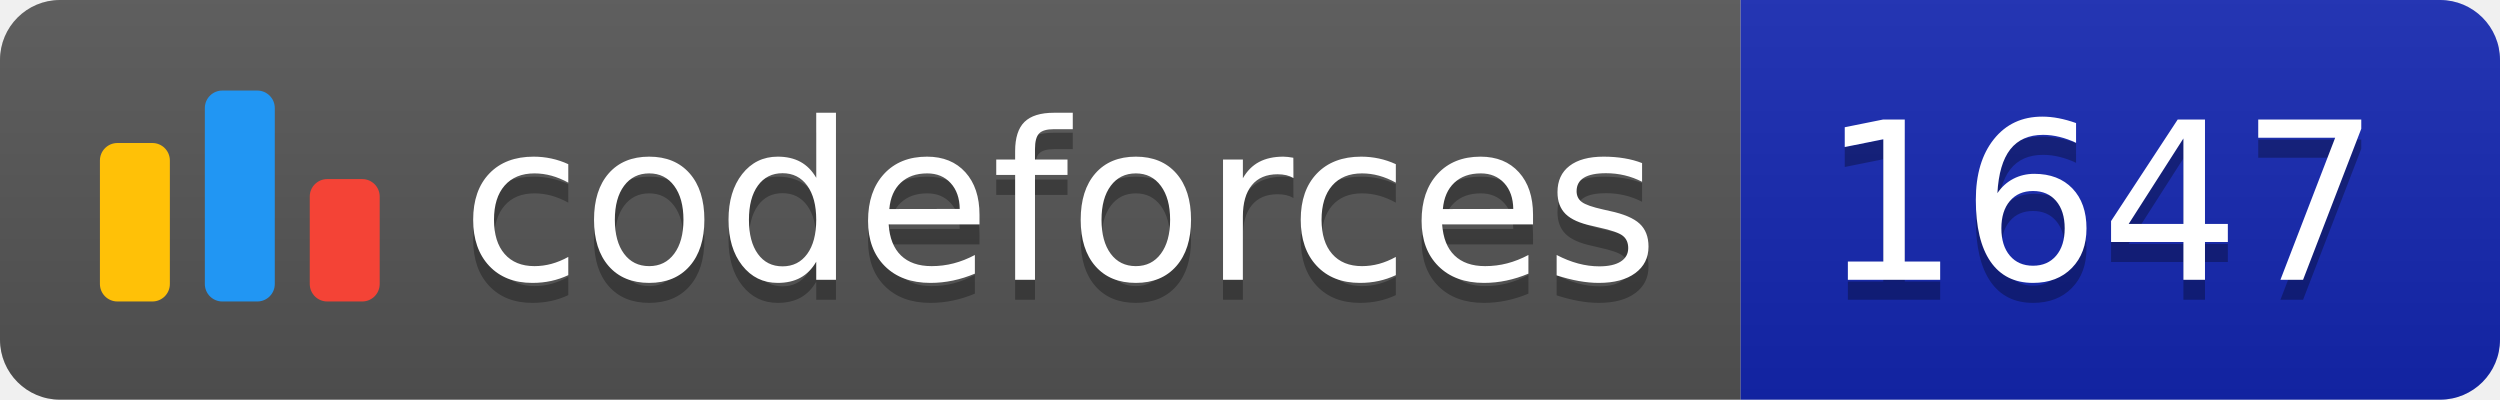
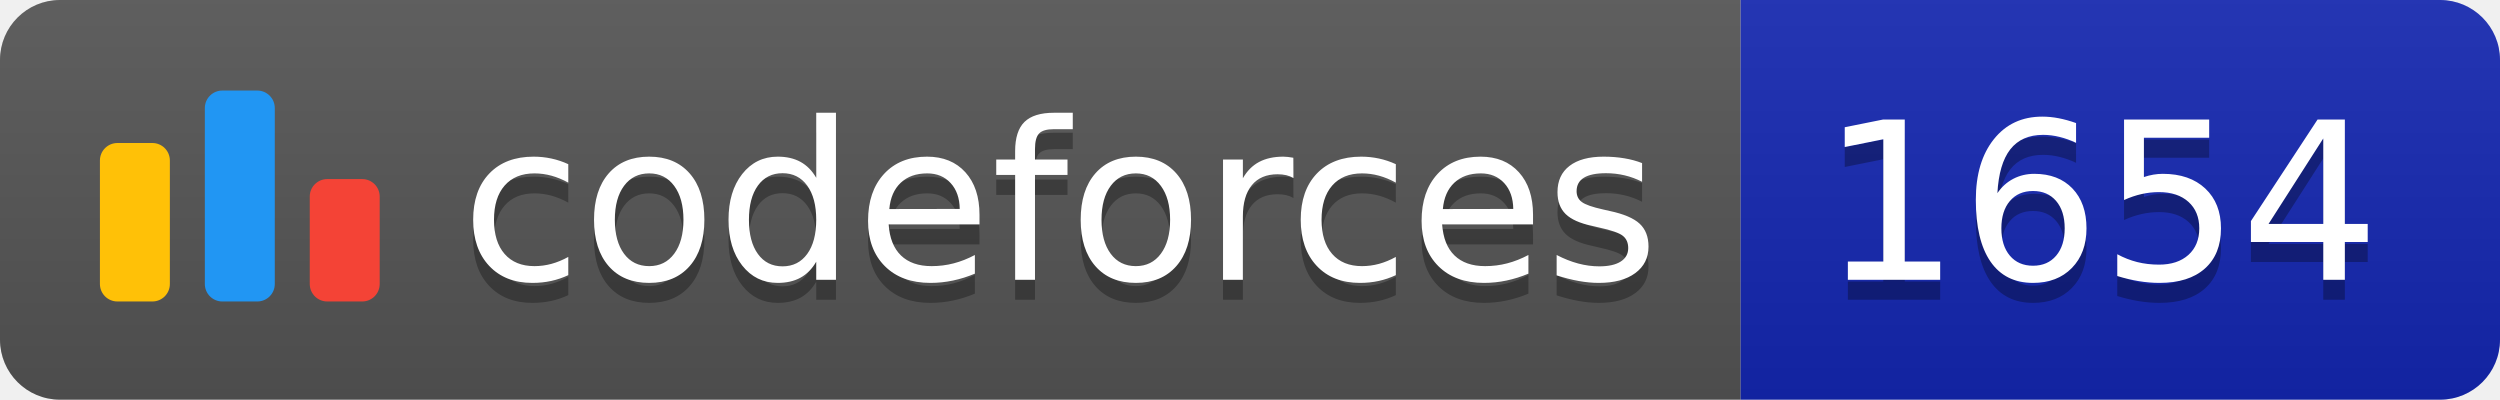
<svg xmlns="http://www.w3.org/2000/svg" width="125.1" height="20">
  <linearGradient id="smooth" x2="0" y2="100%">
    <stop offset="0" stop-color="#bbb" stop-opacity=".1" />
    <stop offset="1" stop-opacity=".1" />
  </linearGradient>
  <clipPath id="round">
    <rect width="125.1" height="20" rx="3" fill="#fff" />
  </clipPath>
  <g clip-path="url(#round)">
    <rect width="87.1" height="20" fill="#555" />
    <rect x="87.1" width="38.0" height="20" fill="#1427B2" />
    <rect width="125.1" height="20" fill="url(#smooth)" />
  </g>
  <g fill="#fff" text-anchor="middle" font-family="DejaVu Sans,Verdana,Geneva,sans-serif" font-size="110">
    <svg x="5" y="3" class="logo" width="14" height="14" viewBox="0 0 32 25" fill="none">
      <rect y="6" width="8" height="18.125" rx="2" fill="#FFC107" />
      <rect x="24" y="10.125" width="8" height="14" rx="2" fill="#F44336" />
      <rect x="12" width="8" height="24.125" rx="2" fill="#2196F3" />
    </svg>
    <text x="530.5" y="150" fill="#010101" fill-opacity=".3" transform="scale(0.1)" textLength="601.0" lengthAdjust="spacing">codeforces
        </text>
    <text x="530.5" y="140" transform="scale(0.1)" textLength="601.0" lengthAdjust="spacing">codeforces</text>
-     <text x="1051.0" y="150" fill="#010101" fill-opacity=".3" transform="scale(0.1)" textLength="280.0" lengthAdjust="spacing">1647
+     <text x="1051.0" y="150" fill="#010101" fill-opacity=".3" transform="scale(0.1)" textLength="280.0" lengthAdjust="spacing">1654
        </text>
-     <text x="1051.0" y="140" transform="scale(0.1)" textLength="280.0" lengthAdjust="spacing">1647</text>
+     <text x="1051.0" y="140" transform="scale(0.1)" textLength="280.0" lengthAdjust="spacing">1654</text>
  </g>
</svg>
